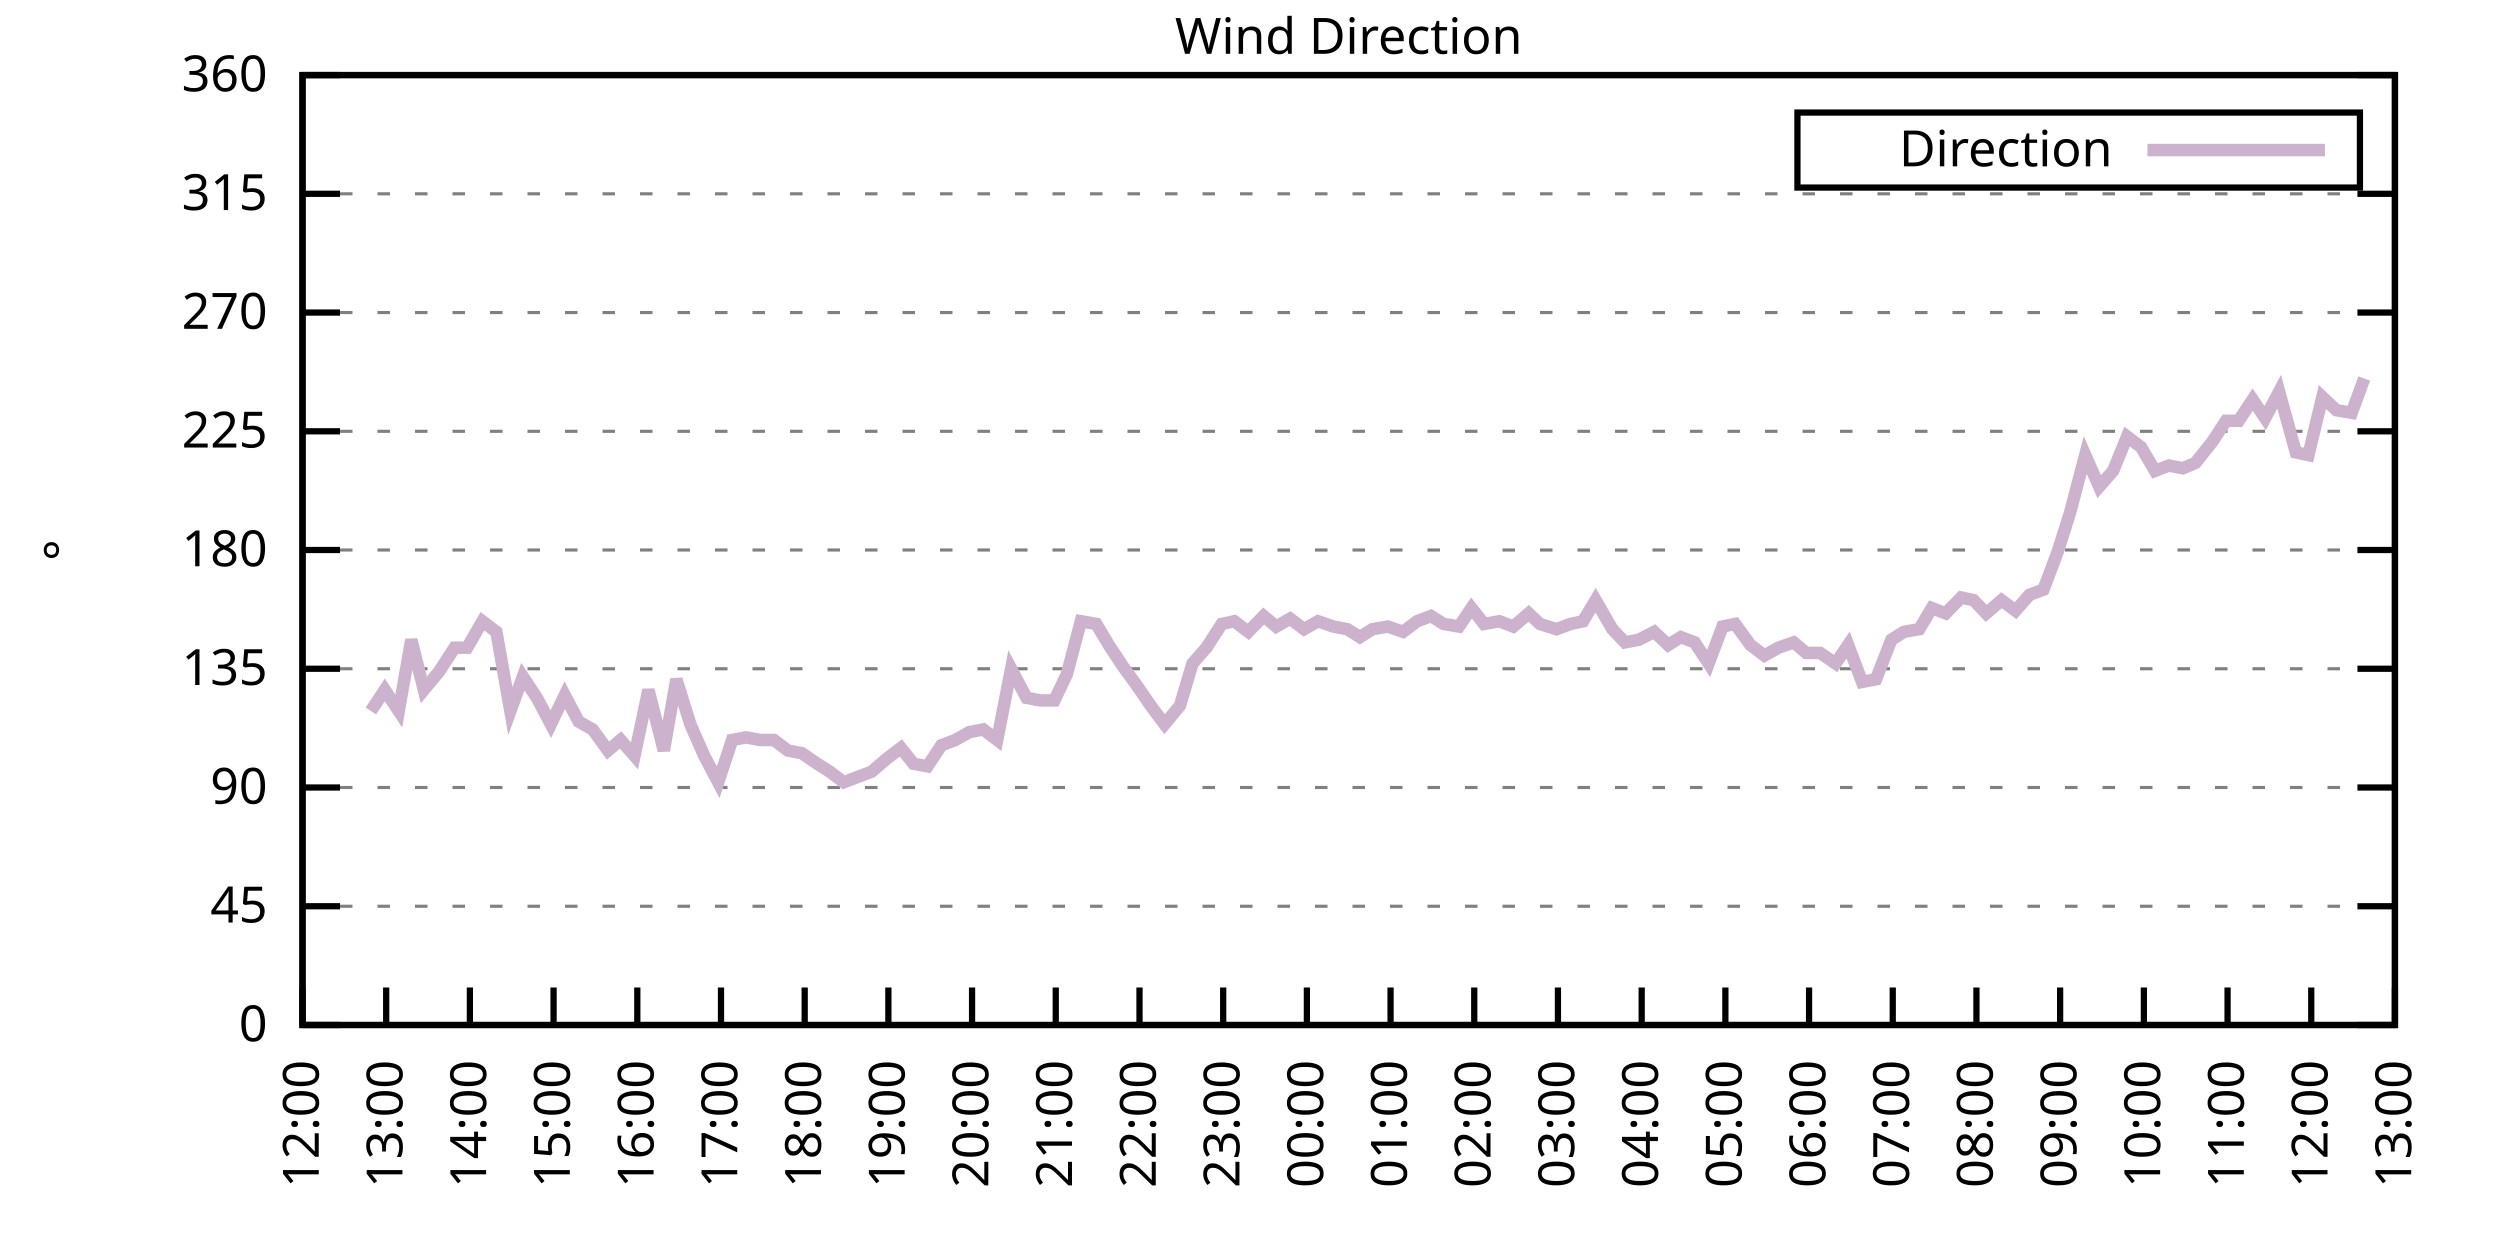
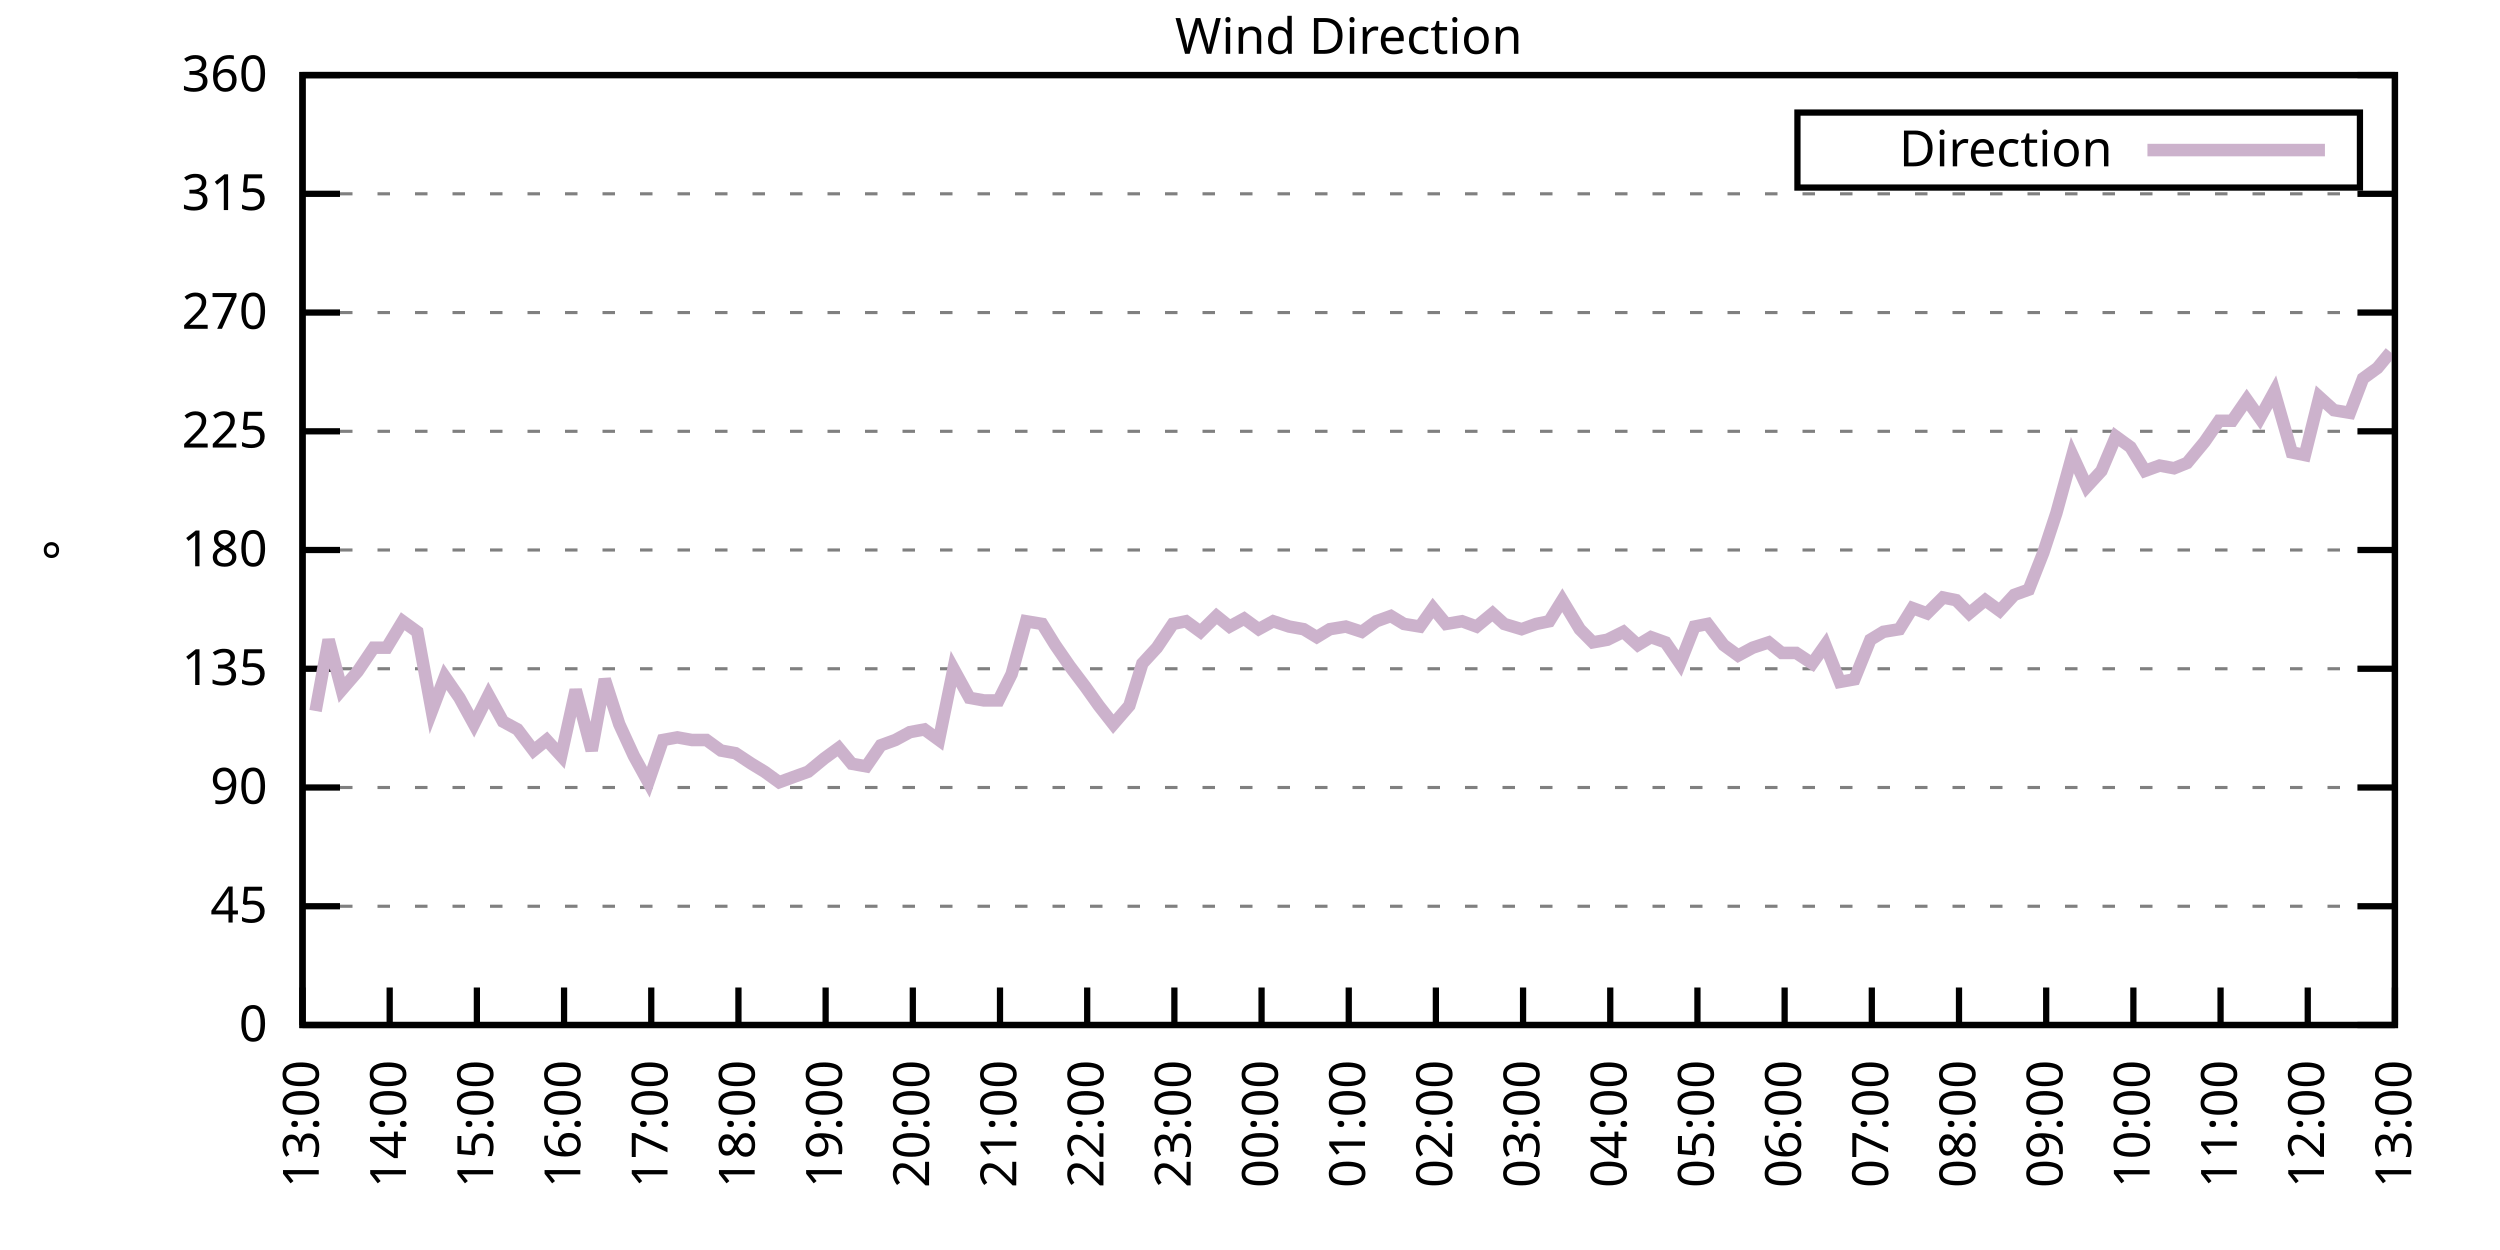
<svg xmlns="http://www.w3.org/2000/svg" xmlns:xlink="http://www.w3.org/1999/xlink" width="400" height="200" viewBox="0 0 400 200">
  <g id="gnuplot_canvas">
    <rect x="0" y="0" width="400" height="200" fill="none" />
    <defs>
      <circle id="gpDot" r="0.5" stroke-width="0.5" stroke="currentColor" />
      <path id="gpPt0" stroke-width="0.333" stroke="currentColor" d="M-1,0 h2 M0,-1 v2" />
      <path id="gpPt1" stroke-width="0.333" stroke="currentColor" d="M-1,-1 L1,1 M1,-1 L-1,1" />
      <path id="gpPt2" stroke-width="0.333" stroke="currentColor" d="M-1,0 L1,0 M0,-1 L0,1 M-1,-1 L1,1 M-1,1 L1,-1" />
      <rect id="gpPt3" stroke-width="0.333" stroke="currentColor" x="-1" y="-1" width="2" height="2" />
      <rect id="gpPt4" stroke-width="0.333" stroke="currentColor" fill="currentColor" x="-1" y="-1" width="2" height="2" />
      <circle id="gpPt5" stroke-width="0.333" stroke="currentColor" cx="0" cy="0" r="1" />
      <use xlink:href="#gpPt5" id="gpPt6" fill="currentColor" stroke="none" />
      <path id="gpPt7" stroke-width="0.333" stroke="currentColor" d="M0,-1.33 L-1.33,0.67 L1.33,0.67 z" />
      <use xlink:href="#gpPt7" id="gpPt8" fill="currentColor" stroke="none" />
      <use xlink:href="#gpPt7" id="gpPt9" stroke="currentColor" transform="rotate(180)" />
      <use xlink:href="#gpPt9" id="gpPt10" fill="currentColor" stroke="none" />
      <use xlink:href="#gpPt3" id="gpPt11" stroke="currentColor" transform="rotate(45)" />
      <use xlink:href="#gpPt11" id="gpPt12" fill="currentColor" stroke="none" />
      <path id="gpPt13" stroke-width="0.333" stroke="currentColor" d="M0,1.330 L1.265,0.411 L0.782,-1.067 L-0.782,-1.076 L-1.265,0.411 z" />
      <use xlink:href="#gpPt13" id="gpPt14" fill="currentColor" stroke="none" />
      <filter id="textbox" filterUnits="objectBoundingBox" x="0" y="0" height="1" width="1">
        <feFlood flood-color="white" flood-opacity="1" result="bgnd" />
        <feComposite in="SourceGraphic" in2="bgnd" operator="atop" />
      </filter>
      <filter id="greybox" filterUnits="objectBoundingBox" x="0" y="0" height="1" width="1">
        <feFlood flood-color="lightgrey" flood-opacity="1" result="grey" />
        <feComposite in="SourceGraphic" in2="grey" operator="atop" />
      </filter>
    </defs>
    <g fill="none" color="white" stroke="currentColor" stroke-width="1.00" stroke-linecap="butt" stroke-linejoin="miter">
</g>
    <g fill="none" color="black" stroke="currentColor" stroke-width="1.00" stroke-linecap="butt" stroke-linejoin="miter">
      <g stroke="none" shape-rendering="crispEdges">
        <polygon fill="rgb(255, 255, 255)" points="48.40,164.00 383.18,164.00 383.18,12.02 48.40,12.02 " />
      </g>
    </g>
    <g fill="none" color="black" stroke="currentColor" stroke-width="1.00" stroke-linecap="butt" stroke-linejoin="miter">
</g>
    <g fill="none" color="black" stroke="black" stroke-width="0.50" stroke-linecap="butt" stroke-linejoin="miter">
</g>
    <g fill="none" color="gray" stroke="currentColor" stroke-width="0.50" stroke-linecap="butt" stroke-linejoin="miter">
      <path stroke="gray" stroke-dasharray="2,4" class="gridline" d="M48.40,164.00 L383.19,164.00  " />
    </g>
    <g fill="none" color="gray" stroke="gray" stroke-width="1.00" stroke-linecap="butt" stroke-linejoin="miter">
</g>
    <g fill="none" color="black" stroke="currentColor" stroke-width="1.00" stroke-linecap="butt" stroke-linejoin="miter">
      <path stroke="black" d="M48.40,164.00 L54.40,164.00 M383.19,164.00 L377.19,164.00  " />
      <g transform="translate(42.80,166.60)" stroke="none" fill="black" font-family="Sans" font-size="8.00" text-anchor="end">
        <text>
          <tspan font-family="Sans"> 0</tspan>
        </text>
      </g>
    </g>
    <g fill="none" color="black" stroke="currentColor" stroke-width="1.00" stroke-linecap="butt" stroke-linejoin="miter">
</g>
    <g fill="none" color="black" stroke="black" stroke-width="0.50" stroke-linecap="butt" stroke-linejoin="miter">
</g>
    <g fill="none" color="gray" stroke="currentColor" stroke-width="0.50" stroke-linecap="butt" stroke-linejoin="miter">
      <path stroke="gray" stroke-dasharray="2,4" class="gridline" d="M48.40,145.00 L383.19,145.00  " />
    </g>
    <g fill="none" color="gray" stroke="gray" stroke-width="1.00" stroke-linecap="butt" stroke-linejoin="miter">
</g>
    <g fill="none" color="black" stroke="currentColor" stroke-width="1.00" stroke-linecap="butt" stroke-linejoin="miter">
      <path stroke="black" d="M48.40,145.00 L54.40,145.00 M383.19,145.00 L377.19,145.00  " />
      <g transform="translate(42.80,147.60)" stroke="none" fill="black" font-family="Sans" font-size="8.00" text-anchor="end">
        <text>
          <tspan font-family="Sans"> 45</tspan>
        </text>
      </g>
    </g>
    <g fill="none" color="black" stroke="currentColor" stroke-width="1.00" stroke-linecap="butt" stroke-linejoin="miter">
</g>
    <g fill="none" color="black" stroke="black" stroke-width="0.50" stroke-linecap="butt" stroke-linejoin="miter">
</g>
    <g fill="none" color="gray" stroke="currentColor" stroke-width="0.50" stroke-linecap="butt" stroke-linejoin="miter">
      <path stroke="gray" stroke-dasharray="2,4" class="gridline" d="M48.40,126.00 L383.19,126.00  " />
    </g>
    <g fill="none" color="gray" stroke="gray" stroke-width="1.00" stroke-linecap="butt" stroke-linejoin="miter">
</g>
    <g fill="none" color="black" stroke="currentColor" stroke-width="1.00" stroke-linecap="butt" stroke-linejoin="miter">
      <path stroke="black" d="M48.40,126.00 L54.40,126.00 M383.19,126.00 L377.19,126.00  " />
      <g transform="translate(42.80,128.60)" stroke="none" fill="black" font-family="Sans" font-size="8.00" text-anchor="end">
        <text>
          <tspan font-family="Sans"> 90</tspan>
        </text>
      </g>
    </g>
    <g fill="none" color="black" stroke="currentColor" stroke-width="1.00" stroke-linecap="butt" stroke-linejoin="miter">
</g>
    <g fill="none" color="black" stroke="black" stroke-width="0.50" stroke-linecap="butt" stroke-linejoin="miter">
</g>
    <g fill="none" color="gray" stroke="currentColor" stroke-width="0.50" stroke-linecap="butt" stroke-linejoin="miter">
      <path stroke="gray" stroke-dasharray="2,4" class="gridline" d="M48.40,107.00 L383.19,107.00  " />
    </g>
    <g fill="none" color="gray" stroke="gray" stroke-width="1.00" stroke-linecap="butt" stroke-linejoin="miter">
</g>
    <g fill="none" color="black" stroke="currentColor" stroke-width="1.00" stroke-linecap="butt" stroke-linejoin="miter">
      <path stroke="black" d="M48.40,107.00 L54.40,107.00 M383.19,107.00 L377.19,107.00  " />
      <g transform="translate(42.80,109.60)" stroke="none" fill="black" font-family="Sans" font-size="8.00" text-anchor="end">
        <text>
          <tspan font-family="Sans"> 135</tspan>
        </text>
      </g>
    </g>
    <g fill="none" color="black" stroke="currentColor" stroke-width="1.00" stroke-linecap="butt" stroke-linejoin="miter">
</g>
    <g fill="none" color="black" stroke="black" stroke-width="0.50" stroke-linecap="butt" stroke-linejoin="miter">
</g>
    <g fill="none" color="gray" stroke="currentColor" stroke-width="0.50" stroke-linecap="butt" stroke-linejoin="miter">
      <path stroke="gray" stroke-dasharray="2,4" class="gridline" d="M48.40,88.00 L383.19,88.00  " />
    </g>
    <g fill="none" color="gray" stroke="gray" stroke-width="1.00" stroke-linecap="butt" stroke-linejoin="miter">
</g>
    <g fill="none" color="black" stroke="currentColor" stroke-width="1.00" stroke-linecap="butt" stroke-linejoin="miter">
      <path stroke="black" d="M48.40,88.00 L54.40,88.00 M383.19,88.00 L377.19,88.00  " />
      <g transform="translate(42.80,90.60)" stroke="none" fill="black" font-family="Sans" font-size="8.00" text-anchor="end">
        <text>
          <tspan font-family="Sans"> 180</tspan>
        </text>
      </g>
    </g>
    <g fill="none" color="black" stroke="currentColor" stroke-width="1.00" stroke-linecap="butt" stroke-linejoin="miter">
</g>
    <g fill="none" color="black" stroke="black" stroke-width="0.50" stroke-linecap="butt" stroke-linejoin="miter">
</g>
    <g fill="none" color="gray" stroke="currentColor" stroke-width="0.50" stroke-linecap="butt" stroke-linejoin="miter">
      <path stroke="gray" stroke-dasharray="2,4" class="gridline" d="M48.40,69.01 L383.19,69.01  " />
    </g>
    <g fill="none" color="gray" stroke="gray" stroke-width="1.00" stroke-linecap="butt" stroke-linejoin="miter">
</g>
    <g fill="none" color="black" stroke="currentColor" stroke-width="1.00" stroke-linecap="butt" stroke-linejoin="miter">
      <path stroke="black" d="M48.40,69.01 L54.40,69.01 M383.19,69.01 L377.19,69.01  " />
      <g transform="translate(42.80,71.61)" stroke="none" fill="black" font-family="Sans" font-size="8.00" text-anchor="end">
        <text>
          <tspan font-family="Sans"> 225</tspan>
        </text>
      </g>
    </g>
    <g fill="none" color="black" stroke="currentColor" stroke-width="1.00" stroke-linecap="butt" stroke-linejoin="miter">
</g>
    <g fill="none" color="black" stroke="black" stroke-width="0.50" stroke-linecap="butt" stroke-linejoin="miter">
</g>
    <g fill="none" color="gray" stroke="currentColor" stroke-width="0.50" stroke-linecap="butt" stroke-linejoin="miter">
      <path stroke="gray" stroke-dasharray="2,4" class="gridline" d="M48.40,50.01 L383.19,50.01  " />
    </g>
    <g fill="none" color="gray" stroke="gray" stroke-width="1.00" stroke-linecap="butt" stroke-linejoin="miter">
</g>
    <g fill="none" color="black" stroke="currentColor" stroke-width="1.00" stroke-linecap="butt" stroke-linejoin="miter">
      <path stroke="black" d="M48.40,50.01 L54.40,50.01 M383.19,50.01 L377.19,50.01  " />
      <g transform="translate(42.80,52.61)" stroke="none" fill="black" font-family="Sans" font-size="8.00" text-anchor="end">
        <text>
          <tspan font-family="Sans"> 270</tspan>
        </text>
      </g>
    </g>
    <g fill="none" color="black" stroke="currentColor" stroke-width="1.00" stroke-linecap="butt" stroke-linejoin="miter">
</g>
    <g fill="none" color="black" stroke="black" stroke-width="0.50" stroke-linecap="butt" stroke-linejoin="miter">
</g>
    <g fill="none" color="gray" stroke="currentColor" stroke-width="0.50" stroke-linecap="butt" stroke-linejoin="miter">
      <path stroke="gray" stroke-dasharray="2,4" class="gridline" d="M48.40,31.01 L383.19,31.01  " />
    </g>
    <g fill="none" color="gray" stroke="gray" stroke-width="1.00" stroke-linecap="butt" stroke-linejoin="miter">
</g>
    <g fill="none" color="black" stroke="currentColor" stroke-width="1.00" stroke-linecap="butt" stroke-linejoin="miter">
      <path stroke="black" d="M48.40,31.01 L54.40,31.01 M383.19,31.01 L377.19,31.01  " />
      <g transform="translate(42.80,33.61)" stroke="none" fill="black" font-family="Sans" font-size="8.00" text-anchor="end">
        <text>
          <tspan font-family="Sans"> 315</tspan>
        </text>
      </g>
    </g>
    <g fill="none" color="black" stroke="currentColor" stroke-width="1.00" stroke-linecap="butt" stroke-linejoin="miter">
</g>
    <g fill="none" color="black" stroke="black" stroke-width="0.50" stroke-linecap="butt" stroke-linejoin="miter">
</g>
    <g fill="none" color="gray" stroke="currentColor" stroke-width="0.50" stroke-linecap="butt" stroke-linejoin="miter">
      <path stroke="gray" stroke-dasharray="2,4" class="gridline" d="M48.40,12.01 L383.19,12.01  " />
    </g>
    <g fill="none" color="gray" stroke="gray" stroke-width="1.00" stroke-linecap="butt" stroke-linejoin="miter">
</g>
    <g fill="none" color="black" stroke="currentColor" stroke-width="1.00" stroke-linecap="butt" stroke-linejoin="miter">
      <path stroke="black" d="M48.40,12.01 L54.40,12.01 M383.19,12.01 L377.19,12.01  " />
      <g transform="translate(42.80,14.61)" stroke="none" fill="black" font-family="Sans" font-size="8.00" text-anchor="end">
        <text>
          <tspan font-family="Sans"> 360</tspan>
        </text>
      </g>
    </g>
    <g fill="none" color="black" stroke="currentColor" stroke-width="1.00" stroke-linecap="butt" stroke-linejoin="miter">
      <path stroke="black" d="M48.40,164.00 L48.40,158.00  " />
      <g transform="translate(51.00,169.60) rotate(270.00)" stroke="none" fill="black" font-family="Sans" font-size="8.00" text-anchor="end">
        <text>
-           <tspan font-family="Sans">12:00</tspan>
-         </text>
-       </g>
-     </g>
-     <g fill="none" color="black" stroke="currentColor" stroke-width="1.00" stroke-linecap="butt" stroke-linejoin="miter">
-       <path stroke="black" d="M61.79,164.00 L61.79,158.00  " />
-       <g transform="translate(64.39,169.60) rotate(270.00)" stroke="none" fill="black" font-family="Sans" font-size="8.00" text-anchor="end">
-         <text>
          <tspan font-family="Sans">13:00</tspan>
        </text>
      </g>
    </g>
    <g fill="none" color="black" stroke="currentColor" stroke-width="1.00" stroke-linecap="butt" stroke-linejoin="miter">
-       <path stroke="black" d="M75.18,164.00 L75.18,158.00  " />
-       <g transform="translate(77.78,169.60) rotate(270.00)" stroke="none" fill="black" font-family="Sans" font-size="8.00" text-anchor="end">
+       <path stroke="black" d="M62.35,164.00 L62.35,158.00  " />
+       <g transform="translate(64.95,169.60) rotate(270.00)" stroke="none" fill="black" font-family="Sans" font-size="8.00" text-anchor="end">
        <text>
          <tspan font-family="Sans">14:00</tspan>
        </text>
      </g>
    </g>
    <g fill="none" color="black" stroke="currentColor" stroke-width="1.00" stroke-linecap="butt" stroke-linejoin="miter">
-       <path stroke="black" d="M88.57,164.00 L88.57,158.00  " />
-       <g transform="translate(91.17,169.60) rotate(270.00)" stroke="none" fill="black" font-family="Sans" font-size="8.00" text-anchor="end">
+       <path stroke="black" d="M76.30,164.00 L76.30,158.00  " />
+       <g transform="translate(78.90,169.60) rotate(270.00)" stroke="none" fill="black" font-family="Sans" font-size="8.00" text-anchor="end">
        <text>
          <tspan font-family="Sans">15:00</tspan>
        </text>
      </g>
    </g>
    <g fill="none" color="black" stroke="currentColor" stroke-width="1.00" stroke-linecap="butt" stroke-linejoin="miter">
-       <path stroke="black" d="M101.97,164.00 L101.97,158.00  " />
-       <g transform="translate(104.57,169.60) rotate(270.00)" stroke="none" fill="black" font-family="Sans" font-size="8.00" text-anchor="end">
+       <path stroke="black" d="M90.25,164.00 L90.25,158.00  " />
+       <g transform="translate(92.85,169.60) rotate(270.00)" stroke="none" fill="black" font-family="Sans" font-size="8.00" text-anchor="end">
        <text>
          <tspan font-family="Sans">16:00</tspan>
        </text>
      </g>
    </g>
    <g fill="none" color="black" stroke="currentColor" stroke-width="1.00" stroke-linecap="butt" stroke-linejoin="miter">
-       <path stroke="black" d="M115.36,164.00 L115.36,158.00  " />
-       <g transform="translate(117.96,169.60) rotate(270.00)" stroke="none" fill="black" font-family="Sans" font-size="8.00" text-anchor="end">
+       <path stroke="black" d="M104.20,164.00 L104.20,158.00  " />
+       <g transform="translate(106.80,169.60) rotate(270.00)" stroke="none" fill="black" font-family="Sans" font-size="8.00" text-anchor="end">
        <text>
          <tspan font-family="Sans">17:00</tspan>
        </text>
      </g>
    </g>
    <g fill="none" color="black" stroke="currentColor" stroke-width="1.00" stroke-linecap="butt" stroke-linejoin="miter">
-       <path stroke="black" d="M128.75,164.00 L128.75,158.00  " />
-       <g transform="translate(131.35,169.60) rotate(270.00)" stroke="none" fill="black" font-family="Sans" font-size="8.00" text-anchor="end">
+       <path stroke="black" d="M118.15,164.00 L118.15,158.00  " />
+       <g transform="translate(120.75,169.60) rotate(270.00)" stroke="none" fill="black" font-family="Sans" font-size="8.00" text-anchor="end">
        <text>
          <tspan font-family="Sans">18:00</tspan>
        </text>
      </g>
    </g>
    <g fill="none" color="black" stroke="currentColor" stroke-width="1.00" stroke-linecap="butt" stroke-linejoin="miter">
-       <path stroke="black" d="M142.14,164.00 L142.14,158.00  " />
-       <g transform="translate(144.74,169.60) rotate(270.00)" stroke="none" fill="black" font-family="Sans" font-size="8.00" text-anchor="end">
+       <path stroke="black" d="M132.10,164.00 L132.10,158.00  " />
+       <g transform="translate(134.70,169.60) rotate(270.00)" stroke="none" fill="black" font-family="Sans" font-size="8.00" text-anchor="end">
        <text>
          <tspan font-family="Sans">19:00</tspan>
        </text>
      </g>
    </g>
    <g fill="none" color="black" stroke="currentColor" stroke-width="1.00" stroke-linecap="butt" stroke-linejoin="miter">
-       <path stroke="black" d="M155.53,164.00 L155.53,158.00  " />
-       <g transform="translate(158.13,169.60) rotate(270.00)" stroke="none" fill="black" font-family="Sans" font-size="8.00" text-anchor="end">
+       <path stroke="black" d="M146.05,164.00 L146.05,158.00  " />
+       <g transform="translate(148.65,169.60) rotate(270.00)" stroke="none" fill="black" font-family="Sans" font-size="8.00" text-anchor="end">
        <text>
          <tspan font-family="Sans">20:00</tspan>
        </text>
      </g>
    </g>
    <g fill="none" color="black" stroke="currentColor" stroke-width="1.00" stroke-linecap="butt" stroke-linejoin="miter">
-       <path stroke="black" d="M168.92,164.00 L168.92,158.00  " />
-       <g transform="translate(171.52,169.60) rotate(270.00)" stroke="none" fill="black" font-family="Sans" font-size="8.00" text-anchor="end">
+       <path stroke="black" d="M160.00,164.00 L160.00,158.00  " />
+       <g transform="translate(162.60,169.60) rotate(270.00)" stroke="none" fill="black" font-family="Sans" font-size="8.00" text-anchor="end">
        <text>
          <tspan font-family="Sans">21:00</tspan>
        </text>
      </g>
    </g>
    <g fill="none" color="black" stroke="currentColor" stroke-width="1.00" stroke-linecap="butt" stroke-linejoin="miter">
-       <path stroke="black" d="M182.32,164.00 L182.32,158.00  " />
-       <g transform="translate(184.92,169.60) rotate(270.00)" stroke="none" fill="black" font-family="Sans" font-size="8.00" text-anchor="end">
+       <path stroke="black" d="M173.95,164.00 L173.95,158.00  " />
+       <g transform="translate(176.55,169.60) rotate(270.00)" stroke="none" fill="black" font-family="Sans" font-size="8.00" text-anchor="end">
        <text>
          <tspan font-family="Sans">22:00</tspan>
        </text>
      </g>
    </g>
    <g fill="none" color="black" stroke="currentColor" stroke-width="1.00" stroke-linecap="butt" stroke-linejoin="miter">
-       <path stroke="black" d="M195.71,164.00 L195.71,158.00  " />
-       <g transform="translate(198.31,169.60) rotate(270.00)" stroke="none" fill="black" font-family="Sans" font-size="8.00" text-anchor="end">
+       <path stroke="black" d="M187.90,164.00 L187.90,158.00  " />
+       <g transform="translate(190.50,169.60) rotate(270.00)" stroke="none" fill="black" font-family="Sans" font-size="8.00" text-anchor="end">
        <text>
          <tspan font-family="Sans">23:00</tspan>
        </text>
      </g>
    </g>
    <g fill="none" color="black" stroke="currentColor" stroke-width="1.00" stroke-linecap="butt" stroke-linejoin="miter">
-       <path stroke="black" d="M209.10,164.00 L209.10,158.00  " />
-       <g transform="translate(211.70,169.60) rotate(270.00)" stroke="none" fill="black" font-family="Sans" font-size="8.00" text-anchor="end">
+       <path stroke="black" d="M201.85,164.00 L201.85,158.00  " />
+       <g transform="translate(204.45,169.60) rotate(270.00)" stroke="none" fill="black" font-family="Sans" font-size="8.00" text-anchor="end">
        <text>
          <tspan font-family="Sans">00:00</tspan>
        </text>
      </g>
    </g>
    <g fill="none" color="black" stroke="currentColor" stroke-width="1.00" stroke-linecap="butt" stroke-linejoin="miter">
-       <path stroke="black" d="M222.49,164.00 L222.49,158.00  " />
-       <g transform="translate(225.09,169.60) rotate(270.00)" stroke="none" fill="black" font-family="Sans" font-size="8.00" text-anchor="end">
+       <path stroke="black" d="M215.80,164.00 L215.80,158.00  " />
+       <g transform="translate(218.40,169.60) rotate(270.00)" stroke="none" fill="black" font-family="Sans" font-size="8.00" text-anchor="end">
        <text>
          <tspan font-family="Sans">01:00</tspan>
        </text>
      </g>
    </g>
    <g fill="none" color="black" stroke="currentColor" stroke-width="1.00" stroke-linecap="butt" stroke-linejoin="miter">
-       <path stroke="black" d="M235.88,164.00 L235.88,158.00  " />
-       <g transform="translate(238.48,169.60) rotate(270.00)" stroke="none" fill="black" font-family="Sans" font-size="8.00" text-anchor="end">
+       <path stroke="black" d="M229.74,164.00 L229.74,158.00  " />
+       <g transform="translate(232.34,169.60) rotate(270.00)" stroke="none" fill="black" font-family="Sans" font-size="8.00" text-anchor="end">
        <text>
          <tspan font-family="Sans">02:00</tspan>
        </text>
      </g>
    </g>
    <g fill="none" color="black" stroke="currentColor" stroke-width="1.00" stroke-linecap="butt" stroke-linejoin="miter">
-       <path stroke="black" d="M249.27,164.00 L249.27,158.00  " />
-       <g transform="translate(251.87,169.60) rotate(270.00)" stroke="none" fill="black" font-family="Sans" font-size="8.00" text-anchor="end">
+       <path stroke="black" d="M243.69,164.00 L243.69,158.00  " />
+       <g transform="translate(246.29,169.60) rotate(270.00)" stroke="none" fill="black" font-family="Sans" font-size="8.00" text-anchor="end">
        <text>
          <tspan font-family="Sans">03:00</tspan>
        </text>
      </g>
    </g>
    <g fill="none" color="black" stroke="currentColor" stroke-width="1.00" stroke-linecap="butt" stroke-linejoin="miter">
-       <path stroke="black" d="M262.67,164.00 L262.67,158.00  " />
-       <g transform="translate(265.27,169.60) rotate(270.00)" stroke="none" fill="black" font-family="Sans" font-size="8.00" text-anchor="end">
+       <path stroke="black" d="M257.64,164.00 L257.64,158.00  " />
+       <g transform="translate(260.24,169.60) rotate(270.00)" stroke="none" fill="black" font-family="Sans" font-size="8.00" text-anchor="end">
        <text>
          <tspan font-family="Sans">04:00</tspan>
        </text>
      </g>
    </g>
    <g fill="none" color="black" stroke="currentColor" stroke-width="1.00" stroke-linecap="butt" stroke-linejoin="miter">
-       <path stroke="black" d="M276.06,164.00 L276.06,158.00  " />
-       <g transform="translate(278.66,169.60) rotate(270.00)" stroke="none" fill="black" font-family="Sans" font-size="8.00" text-anchor="end">
+       <path stroke="black" d="M271.59,164.00 L271.59,158.00  " />
+       <g transform="translate(274.19,169.60) rotate(270.00)" stroke="none" fill="black" font-family="Sans" font-size="8.00" text-anchor="end">
        <text>
          <tspan font-family="Sans">05:00</tspan>
        </text>
      </g>
    </g>
    <g fill="none" color="black" stroke="currentColor" stroke-width="1.00" stroke-linecap="butt" stroke-linejoin="miter">
-       <path stroke="black" d="M289.45,164.00 L289.45,158.00  " />
-       <g transform="translate(292.05,169.60) rotate(270.00)" stroke="none" fill="black" font-family="Sans" font-size="8.00" text-anchor="end">
+       <path stroke="black" d="M285.54,164.00 L285.54,158.00  " />
+       <g transform="translate(288.14,169.60) rotate(270.00)" stroke="none" fill="black" font-family="Sans" font-size="8.00" text-anchor="end">
        <text>
          <tspan font-family="Sans">06:00</tspan>
        </text>
      </g>
    </g>
    <g fill="none" color="black" stroke="currentColor" stroke-width="1.00" stroke-linecap="butt" stroke-linejoin="miter">
-       <path stroke="black" d="M302.84,164.00 L302.84,158.00  " />
-       <g transform="translate(305.44,169.60) rotate(270.00)" stroke="none" fill="black" font-family="Sans" font-size="8.00" text-anchor="end">
+       <path stroke="black" d="M299.49,164.00 L299.49,158.00  " />
+       <g transform="translate(302.09,169.60) rotate(270.00)" stroke="none" fill="black" font-family="Sans" font-size="8.00" text-anchor="end">
        <text>
          <tspan font-family="Sans">07:00</tspan>
        </text>
      </g>
    </g>
    <g fill="none" color="black" stroke="currentColor" stroke-width="1.00" stroke-linecap="butt" stroke-linejoin="miter">
-       <path stroke="black" d="M316.23,164.00 L316.23,158.00  " />
-       <g transform="translate(318.83,169.60) rotate(270.00)" stroke="none" fill="black" font-family="Sans" font-size="8.00" text-anchor="end">
+       <path stroke="black" d="M313.44,164.00 L313.44,158.00  " />
+       <g transform="translate(316.04,169.60) rotate(270.00)" stroke="none" fill="black" font-family="Sans" font-size="8.00" text-anchor="end">
        <text>
          <tspan font-family="Sans">08:00</tspan>
        </text>
      </g>
    </g>
    <g fill="none" color="black" stroke="currentColor" stroke-width="1.00" stroke-linecap="butt" stroke-linejoin="miter">
-       <path stroke="black" d="M329.62,164.00 L329.62,158.00  " />
-       <g transform="translate(332.22,169.60) rotate(270.00)" stroke="none" fill="black" font-family="Sans" font-size="8.00" text-anchor="end">
+       <path stroke="black" d="M327.39,164.00 L327.39,158.00  " />
+       <g transform="translate(329.99,169.60) rotate(270.00)" stroke="none" fill="black" font-family="Sans" font-size="8.00" text-anchor="end">
        <text>
          <tspan font-family="Sans">09:00</tspan>
        </text>
      </g>
    </g>
    <g fill="none" color="black" stroke="currentColor" stroke-width="1.00" stroke-linecap="butt" stroke-linejoin="miter">
-       <path stroke="black" d="M343.02,164.00 L343.02,158.00  " />
-       <g transform="translate(345.62,169.60) rotate(270.00)" stroke="none" fill="black" font-family="Sans" font-size="8.00" text-anchor="end">
+       <path stroke="black" d="M341.34,164.00 L341.34,158.00  " />
+       <g transform="translate(343.94,169.60) rotate(270.00)" stroke="none" fill="black" font-family="Sans" font-size="8.00" text-anchor="end">
        <text>
          <tspan font-family="Sans">10:00</tspan>
        </text>
      </g>
    </g>
    <g fill="none" color="black" stroke="currentColor" stroke-width="1.00" stroke-linecap="butt" stroke-linejoin="miter">
-       <path stroke="black" d="M356.41,164.00 L356.41,158.00  " />
-       <g transform="translate(359.01,169.60) rotate(270.00)" stroke="none" fill="black" font-family="Sans" font-size="8.00" text-anchor="end">
+       <path stroke="black" d="M355.29,164.00 L355.29,158.00  " />
+       <g transform="translate(357.89,169.60) rotate(270.00)" stroke="none" fill="black" font-family="Sans" font-size="8.00" text-anchor="end">
        <text>
          <tspan font-family="Sans">11:00</tspan>
        </text>
      </g>
    </g>
    <g fill="none" color="black" stroke="currentColor" stroke-width="1.00" stroke-linecap="butt" stroke-linejoin="miter">
-       <path stroke="black" d="M369.80,164.00 L369.80,158.00  " />
-       <g transform="translate(372.40,169.60) rotate(270.00)" stroke="none" fill="black" font-family="Sans" font-size="8.00" text-anchor="end">
+       <path stroke="black" d="M369.24,164.00 L369.24,158.00  " />
+       <g transform="translate(371.84,169.60) rotate(270.00)" stroke="none" fill="black" font-family="Sans" font-size="8.00" text-anchor="end">
        <text>
          <tspan font-family="Sans">12:00</tspan>
        </text>
      </g>
    </g>
    <g fill="none" color="black" stroke="currentColor" stroke-width="1.00" stroke-linecap="butt" stroke-linejoin="miter">
      <path stroke="black" d="M383.19,164.00 L383.19,158.00  " />
      <g transform="translate(385.79,169.60) rotate(270.00)" stroke="none" fill="black" font-family="Sans" font-size="8.00" text-anchor="end">
        <text>
          <tspan font-family="Sans">13:00</tspan>
        </text>
      </g>
    </g>
    <g fill="none" color="black" stroke="currentColor" stroke-width="1.00" stroke-linecap="butt" stroke-linejoin="miter">
</g>
    <g fill="none" color="black" stroke="currentColor" stroke-width="1.00" stroke-linecap="butt" stroke-linejoin="miter">
      <path stroke="black" d="M48.40,12.01 L48.40,164.00 L383.19,164.00 L383.19,12.01 L48.40,12.01 Z  " />
    </g>
    <g fill="none" color="black" stroke="currentColor" stroke-width="1.00" stroke-linecap="butt" stroke-linejoin="miter">
</g>
    <g fill="none" color="black" stroke="currentColor" stroke-width="1.00" stroke-linecap="butt" stroke-linejoin="miter">
      <path stroke="black" d="M287.59,30.01 L287.59,18.01 L377.59,18.01 L377.59,30.01 L287.59,30.01 Z  " />
    </g>
    <g id="Wind_direction_plot_1">
      <g fill="none" color="white" stroke="black" stroke-width="2.00" stroke-linecap="butt" stroke-linejoin="miter">
</g>
      <g fill="none" color="black" stroke="currentColor" stroke-width="2.00" stroke-linecap="butt" stroke-linejoin="miter">
        <g transform="translate(337.99,26.61)" stroke="none" fill="black" font-family="Sans" font-size="8.00" text-anchor="end">
          <text>
            <tspan font-family="Sans">Direction</tspan>
          </text>
        </g>
      </g>
      <g fill="none" color="black" stroke="currentColor" stroke-width="2.00" stroke-linecap="butt" stroke-linejoin="miter">
-         <path stroke="rgb(204, 178, 204)" d="M343.59,24.01 L371.99,24.01 M59.34,113.76 L61.57,110.38 L63.80,113.76 L65.81,102.36 L67.82,110.38 L70.27,107.43   L72.73,103.63 L74.74,103.63 L77.19,99.40 L79.42,101.09 L81.66,113.76 L83.66,108.27 L85.90,111.65 L88.13,115.87   L90.36,111.23 L92.59,115.45 L94.82,116.71 L97.28,120.09 L99.29,118.40 L101.52,120.94 L103.75,110.38 L106.21,120.09   L108.22,108.69 L110.45,115.87 L112.68,120.94 L114.91,125.16 L117.14,118.40 L119.38,117.98 L121.61,118.40 L123.84,118.40   L126.07,120.09 L128.30,120.51 L130.76,122.20 L132.77,123.47 L135.00,125.16 L137.23,124.31 L139.46,123.47 L141.92,121.36   L144.15,119.67 L146.16,122.20 L148.39,122.62 L150.62,119.25 L152.85,118.40 L155.09,117.14 L157.32,116.71 L159.55,118.40   L161.78,107.00 L164.24,111.65 L166.47,112.07 L168.70,112.07 L170.71,107.85 L172.94,99.40 L175.40,99.83 L177.41,103.20   L179.64,106.58 L182.09,109.96 L184.10,112.91 L186.33,115.87 L188.79,112.91 L190.80,106.16 L193.03,103.63 L195.48,99.83   L197.49,99.40 L199.73,101.09 L202.18,98.56 L204.19,100.25 L206.42,98.98 L208.65,100.67 L210.88,99.40 L213.34,100.25   L215.57,100.67 L217.58,101.94 L219.59,100.67 L222.04,100.25 L224.50,101.09 L226.73,99.40 L228.96,98.56 L230.97,99.83   L233.43,100.25 L235.44,97.29 L237.44,99.83 L239.90,99.40 L242.13,100.25 L244.59,98.14 L246.37,99.83 L249.05,100.67   L251.28,99.83 L253.29,99.40 L255.30,96.03 L257.98,100.67 L259.99,102.78 L262.22,102.36 L264.67,101.09 L266.91,103.20   L268.92,101.94 L271.15,102.78 L273.38,106.16 L275.61,100.25 L277.62,99.83 L280.07,103.20 L282.31,104.89 L284.54,103.63   L286.99,102.78 L289.00,104.47 L291.23,104.47 L293.69,106.16 L295.70,103.20 L297.93,109.11 L300.16,108.69 L302.62,102.36   L304.63,101.09 L307.08,100.67 L309.09,97.29 L311.32,98.14 L313.78,95.60 L315.79,96.03 L317.79,98.14 L320.25,96.03   L322.48,97.72 L324.71,95.18 L326.95,94.34 L329.18,88.43 L331.19,82.09 L333.64,72.81 L335.87,77.87 L338.10,75.34   L340.34,69.85 L342.57,71.54 L344.80,75.34 L347.03,74.49 L349.26,74.92 L351.27,74.07 L353.95,70.70 L356.18,67.32   L358.19,67.32 L360.42,63.94 L362.43,66.90 L364.66,62.67 L367.34,72.38 L369.35,72.81 L371.58,63.52 L373.82,65.63   L376.27,66.05 L378.28,60.56  " />
+         <path stroke="rgb(204, 178, 204)" d="M343.59,24.01 L371.99,24.01 M50.49,113.76 L52.58,102.36 L54.68,110.38 L57.23,107.43 L59.79,103.63 L61.88,103.63   L64.44,99.40 L66.77,101.09 L69.09,113.76 L71.18,108.27 L73.51,111.65 L75.83,115.87 L78.16,111.23 L80.48,115.45   L82.81,116.71 L85.37,120.09 L87.46,118.40 L89.78,120.94 L92.11,110.38 L94.67,120.09 L96.76,108.69 L99.08,115.87   L101.41,120.94 L103.73,125.16 L106.06,118.40 L108.38,117.98 L110.71,118.40 L113.03,118.40 L115.36,120.09 L117.68,120.51   L120.24,122.20 L122.33,123.47 L124.66,125.16 L126.98,124.31 L129.31,123.47 L131.87,121.36 L134.19,119.67 L136.28,122.20   L138.61,122.62 L140.93,119.25 L143.26,118.40 L145.58,117.14 L147.91,116.71 L150.23,118.40 L152.56,107.00 L155.11,111.65   L157.44,112.07 L159.76,112.07 L161.86,107.85 L164.18,99.40 L166.74,99.83 L168.83,103.20 L171.16,106.58 L173.71,109.96   L175.81,112.91 L178.13,115.87 L180.69,112.91 L182.78,106.16 L185.11,103.63 L187.66,99.83 L189.76,99.40 L192.08,101.09   L194.64,98.56 L196.73,100.25 L199.06,98.98 L201.38,100.67 L203.71,99.40 L206.26,100.25 L208.59,100.67 L210.68,101.94   L212.77,100.67 L215.33,100.25 L217.89,101.09 L220.21,99.40 L222.54,98.56 L224.63,99.83 L227.19,100.25 L229.28,97.29   L231.37,99.83 L233.93,99.40 L236.25,100.25 L238.81,98.14 L240.67,99.83 L243.46,100.67 L245.79,99.83 L247.88,99.40   L249.97,96.03 L252.76,100.67 L254.85,102.78 L257.18,102.36 L259.74,101.09 L262.06,103.20 L264.15,101.94 L266.48,102.78   L268.80,106.16 L271.13,100.25 L273.22,99.83 L275.78,103.20 L278.10,104.89 L280.43,103.63 L282.99,102.78 L285.08,104.47   L287.40,104.47 L289.96,106.16 L292.05,103.20 L294.38,109.11 L296.70,108.69 L299.26,102.36 L301.35,101.09 L303.91,100.67   L306.00,97.29 L308.33,98.14 L310.88,95.60 L312.98,96.03 L315.07,98.14 L317.63,96.03 L319.95,97.72 L322.28,95.18   L324.60,94.34 L326.93,88.43 L329.02,82.09 L331.58,72.81 L333.90,77.87 L336.23,75.34 L338.55,69.85 L340.88,71.54   L343.20,75.34 L345.53,74.49 L347.85,74.92 L349.94,74.07 L352.73,70.70 L355.06,67.32 L357.15,67.32 L359.48,63.94   L361.57,66.90 L363.89,62.67 L366.68,72.38 L368.78,72.81 L371.10,63.52 L373.43,65.63 L375.98,66.05 L378.08,60.56   L380.40,58.87 L382.49,56.34  " />
      </g>
    </g>
    <g fill="none" color="black" stroke="currentColor" stroke-width="2.00" stroke-linecap="butt" stroke-linejoin="miter">
</g>
    <g fill="none" color="black" stroke="black" stroke-width="1.00" stroke-linecap="butt" stroke-linejoin="miter">
</g>
    <g fill="none" color="black" stroke="currentColor" stroke-width="1.00" stroke-linecap="butt" stroke-linejoin="miter">
      <path stroke="black" d="M48.40,12.01 L48.40,164.00 L383.19,164.00 L383.19,12.01 L48.40,12.01 Z  " />
      <g transform="translate(12.80,88.01) rotate(270.00)" stroke="none" fill="black" font-family="Sans" font-size="8.00" text-anchor="middle">
        <text>
          <tspan font-family="Sans">°</tspan>
        </text>
      </g>
    </g>
    <g fill="none" color="black" stroke="currentColor" stroke-width="1.00" stroke-linecap="butt" stroke-linejoin="miter">
</g>
    <g fill="none" color="black" stroke="currentColor" stroke-width="1.00" stroke-linecap="butt" stroke-linejoin="miter">
      <g transform="translate(215.79,8.61)" stroke="none" fill="black" font-family="Sans" font-size="8.00" text-anchor="middle">
        <text>
          <tspan font-family="Sans">Wind Direction</tspan>
        </text>
      </g>
    </g>
    <g fill="none" color="black" stroke="currentColor" stroke-width="1.00" stroke-linecap="butt" stroke-linejoin="miter">
</g>
  </g>
</svg>
